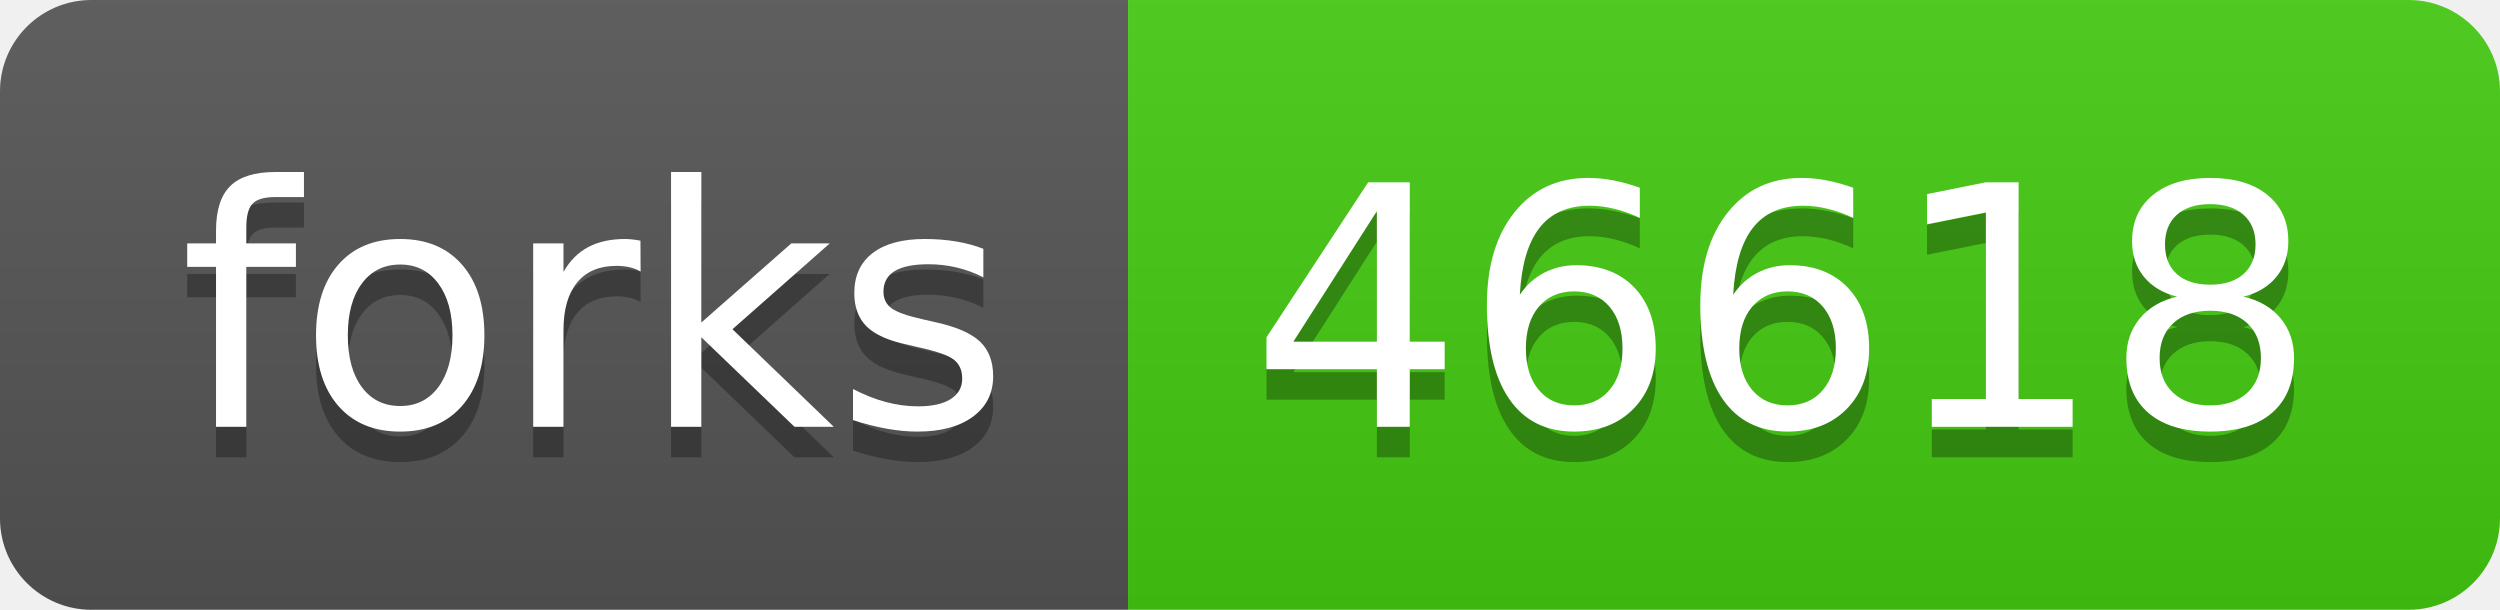
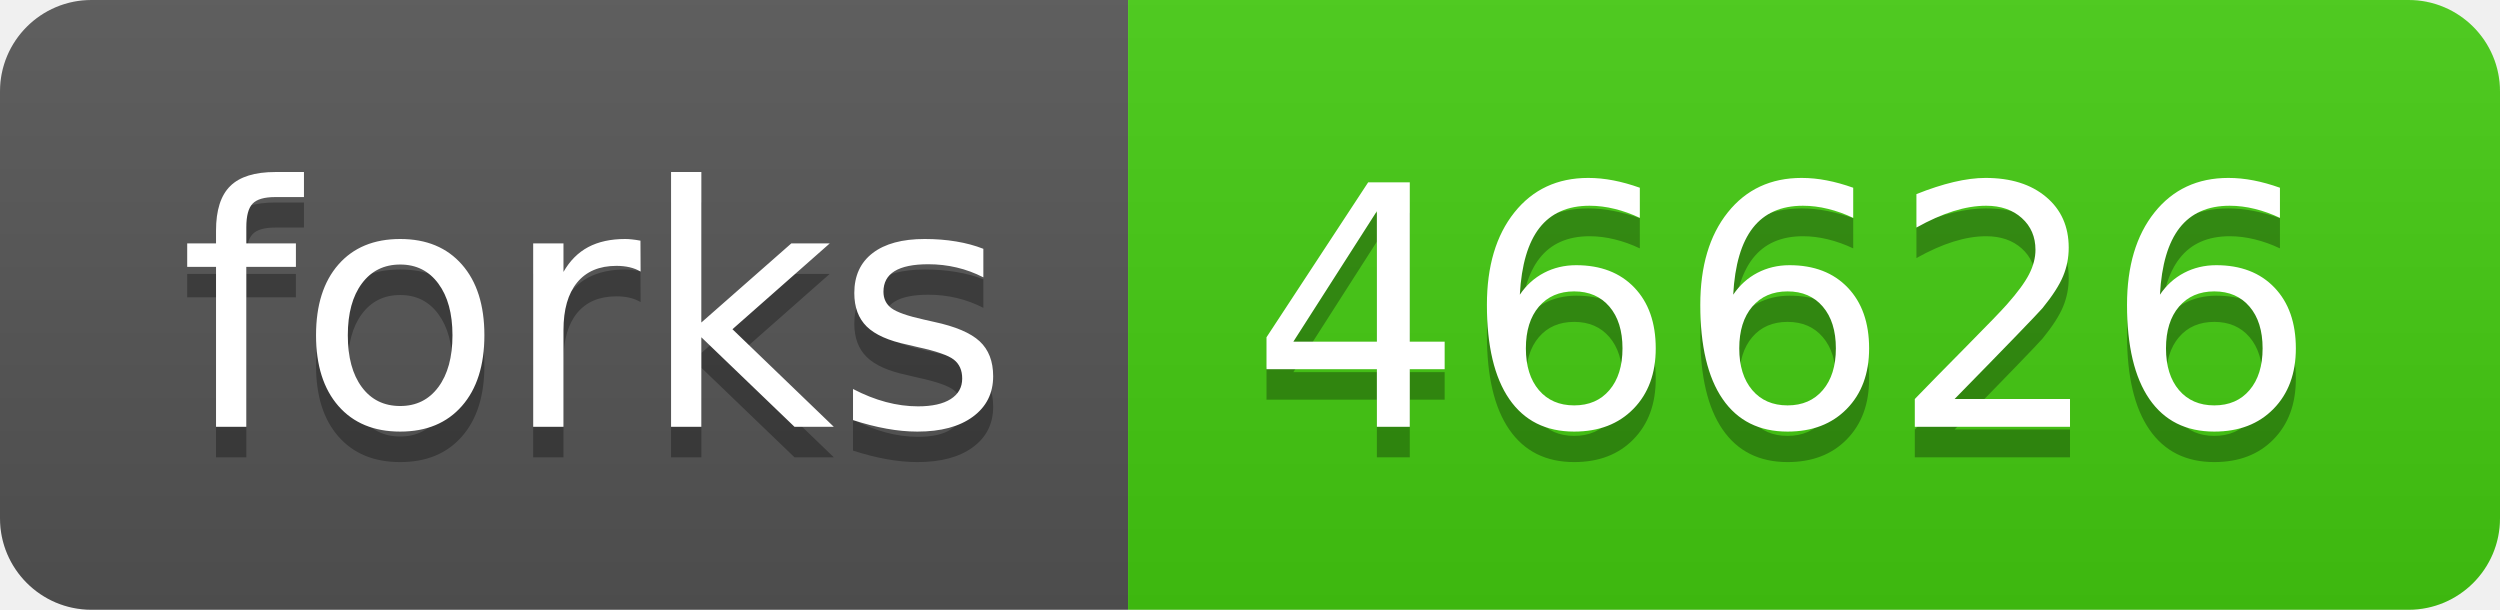
- <svg xmlns="http://www.w3.org/2000/svg" width="82" height="20" role="img" aria-label="forks: 46618">
+ <svg xmlns="http://www.w3.org/2000/svg" width="82" height="20" role="img" aria-label="forks: 46626">
  <linearGradient id="s" x2="0" y2="100%">
    <stop offset="0" stop-color="#bbb" stop-opacity=".1" />
    <stop offset="1" stop-opacity=".1" />
  </linearGradient>
  <clipPath id="r">
    <rect width="82" height="20" rx="3" fill="#fff" />
  </clipPath>
  <g clip-path="url(#r)">
    <rect width="37" height="20" fill="#555" />
    <rect x="37" width="45" height="20" fill="#4c1" />
    <rect width="82" height="20" fill="url(#s)" />
  </g>
  <g fill="#fff" text-anchor="middle" font-family="Verdana,Geneva,DejaVu Sans,sans-serif" text-rendering="geometricPrecision" font-size="110">
    <text aria-hidden="true" x="195" y="150" fill="#010101" fill-opacity=".3" transform="scale(.1)" textLength="270">forks</text>
    <text x="195" y="140" transform="scale(.1)" fill="#fff" textLength="270">forks</text>
-     <text aria-hidden="true" x="585" y="150" fill="#010101" fill-opacity=".3" transform="scale(.1)" textLength="350">46618</text>
-     <text x="585" y="140" transform="scale(.1)" fill="#fff" textLength="350">46618</text>
+     <text aria-hidden="true" x="585" y="150" fill="#010101" fill-opacity=".3" transform="scale(.1)" textLength="350">46626</text>
+     <text x="585" y="140" transform="scale(.1)" fill="#fff" textLength="350">46626</text>
  </g>
</svg>
